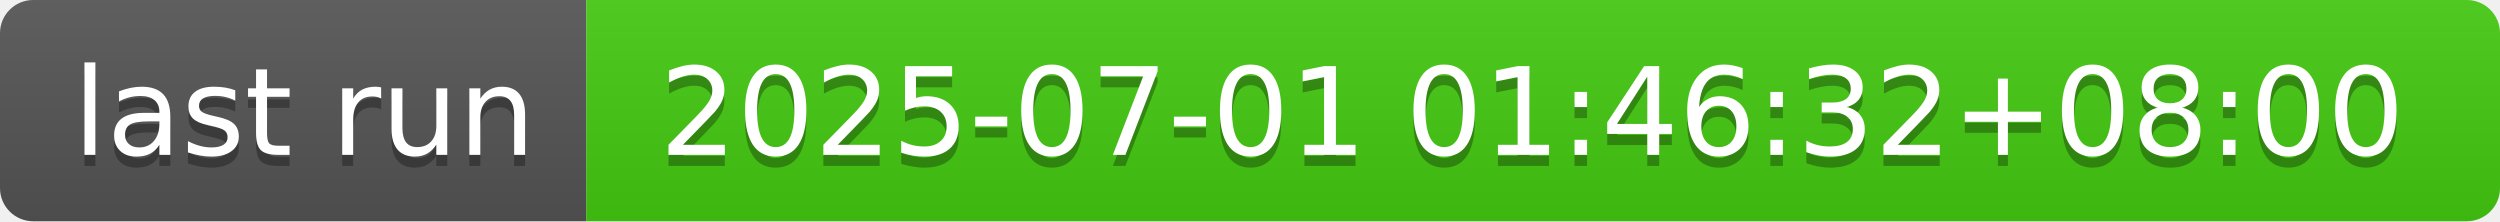
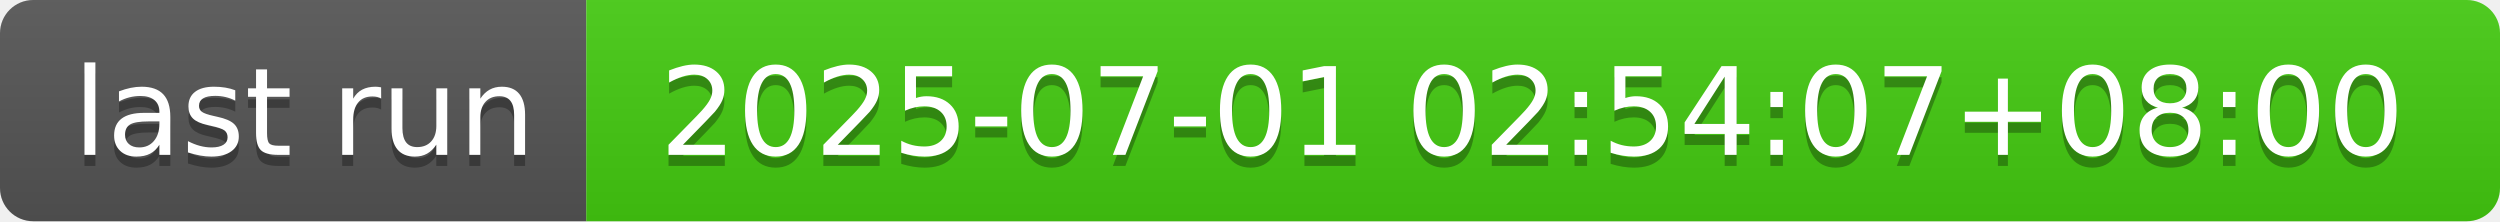
- <svg xmlns="http://www.w3.org/2000/svg" width="226" height="20" role="img" aria-label="last run: 2025-07-01 01:46:32+08:00">
+ <svg xmlns="http://www.w3.org/2000/svg" width="226" height="20" role="img" aria-label="last run: 2025-07-01 02:54:07+08:00">
  <linearGradient id="s" x2="0" y2="100%">
    <stop offset="0" stop-color="#bbb" stop-opacity=".1" />
    <stop offset="1" stop-opacity=".1" />
  </linearGradient>
  <clipPath id="r">
    <rect width="226" height="20" rx="3" fill="#fff" />
  </clipPath>
  <g clip-path="url(#r)">
    <rect width="53" height="20" fill="#555" />
    <rect x="53" width="173" height="20" fill="#4c1" />
    <rect width="226" height="20" fill="url(#s)" />
  </g>
  <g fill="#fff" text-anchor="middle" font-family="Verdana,Geneva,DejaVu Sans,sans-serif" text-rendering="geometricPrecision" font-size="110">
    <text aria-hidden="true" x="275" y="150" fill="#010101" fill-opacity=".3" transform="scale(.1)" textLength="430">last run</text>
    <text x="275" y="140" transform="scale(.1)" fill="#fff" textLength="430">last run</text>
-     <text aria-hidden="true" x="1385" y="150" fill="#010101" fill-opacity=".3" transform="scale(.1)" textLength="1630">2025-07-01 01:46:32+08:00</text>
-     <text x="1385" y="140" transform="scale(.1)" fill="#fff" textLength="1630">2025-07-01 01:46:32+08:00</text>
+     <text aria-hidden="true" x="1385" y="150" fill="#010101" fill-opacity=".3" transform="scale(.1)" textLength="1630">2025-07-01 02:54:07+08:00</text>
+     <text x="1385" y="140" transform="scale(.1)" fill="#fff" textLength="1630">2025-07-01 02:54:07+08:00</text>
  </g>
</svg>
